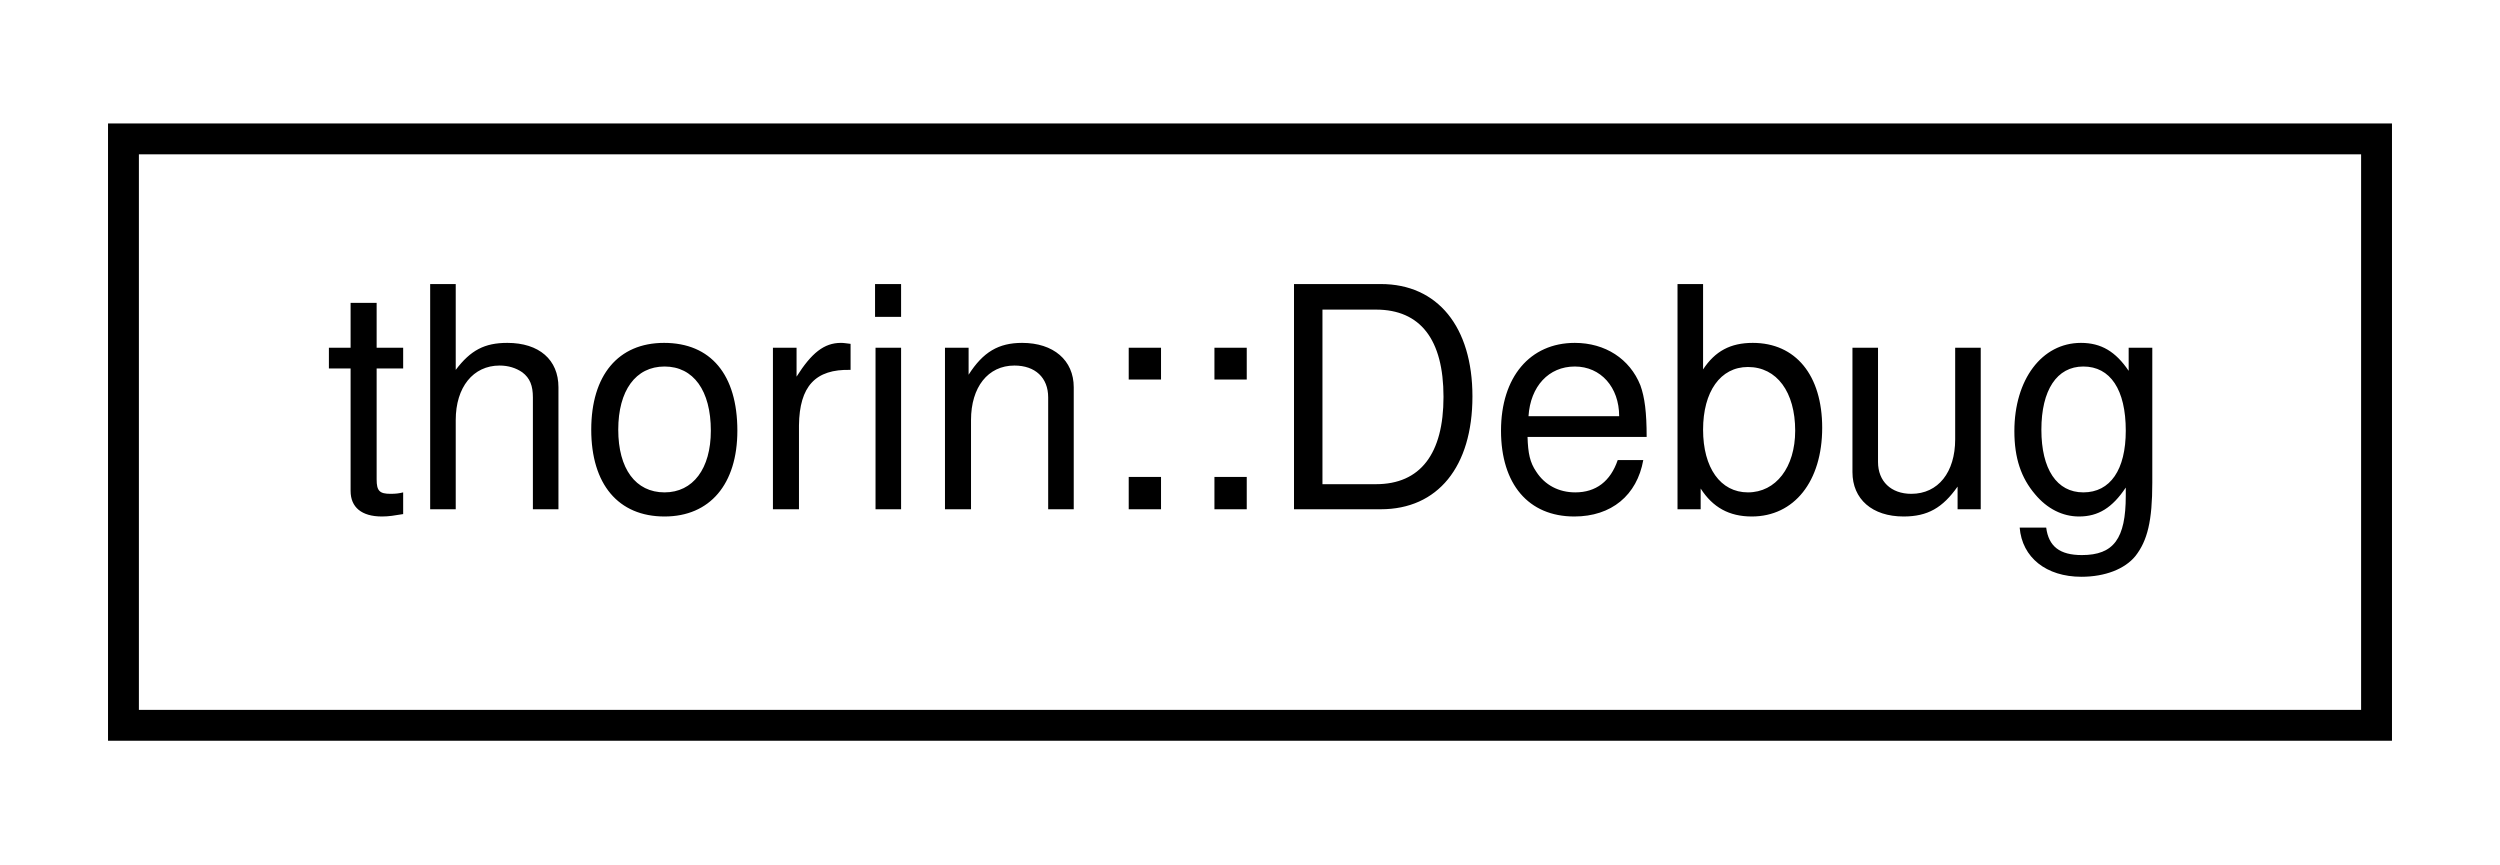
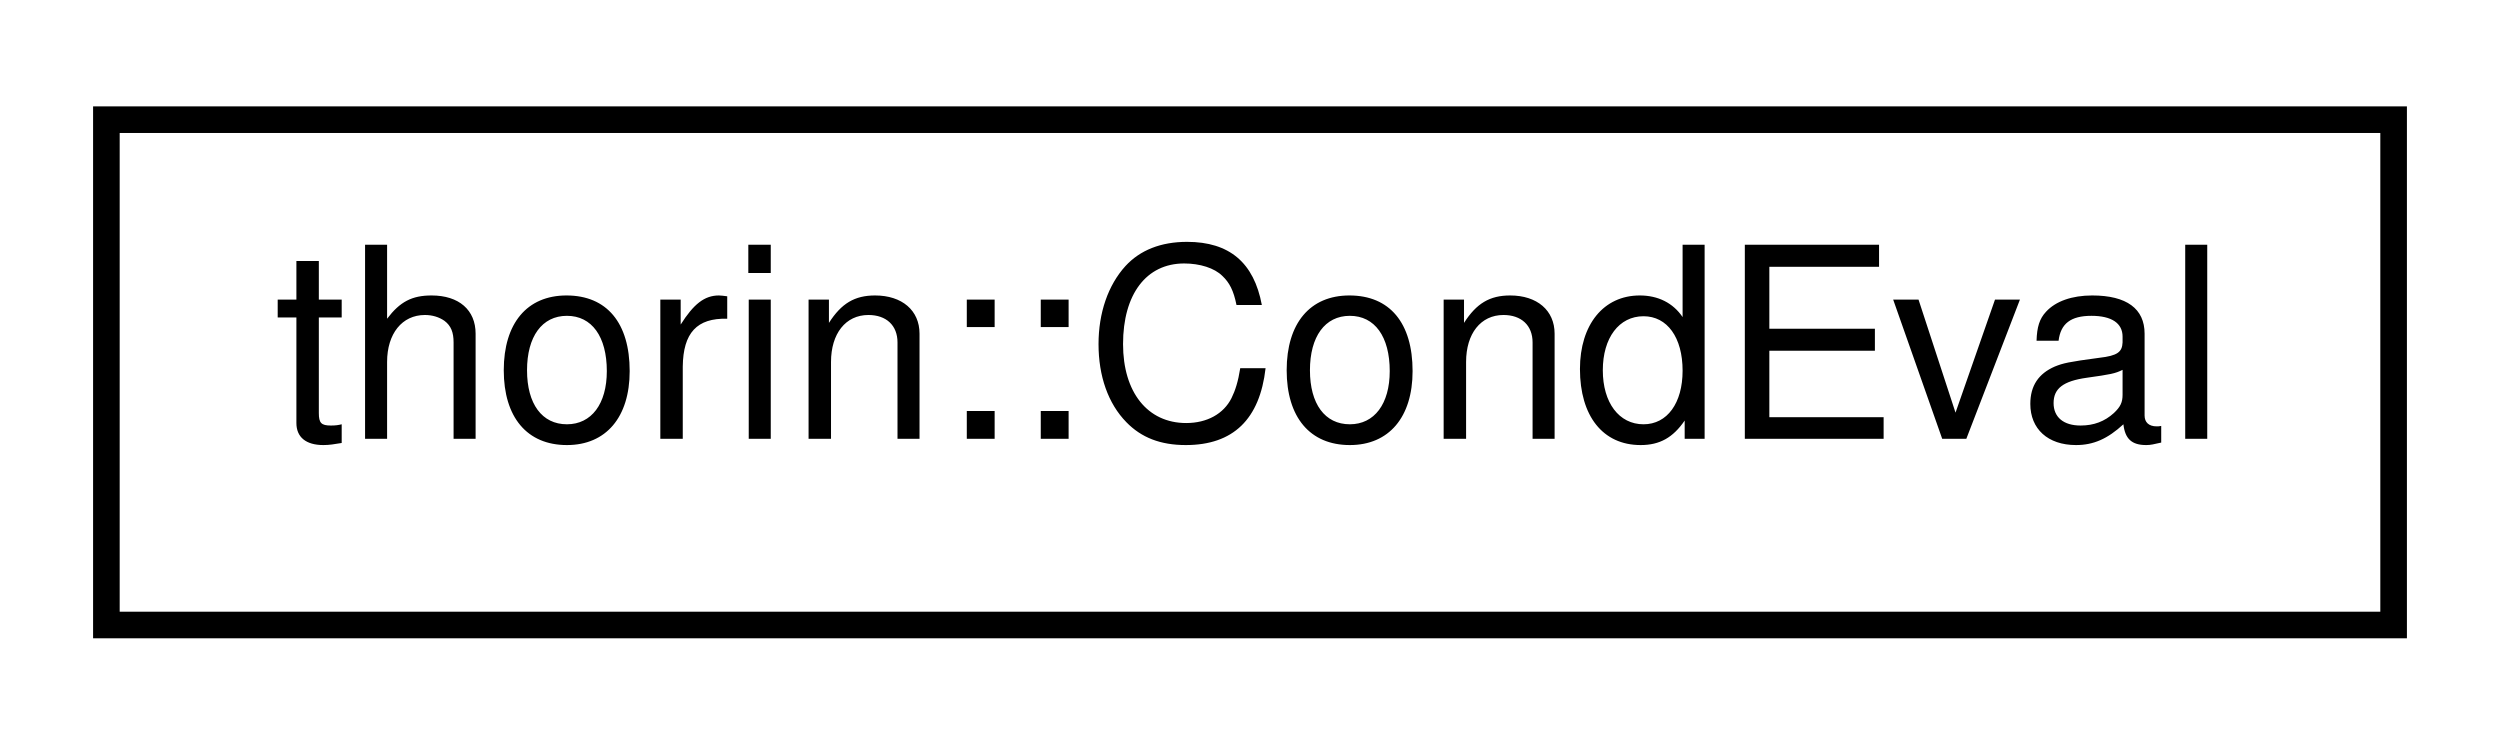
- <svg xmlns="http://www.w3.org/2000/svg" xmlns:xlink="http://www.w3.org/1999/xlink" width="81pt" height="28pt" viewBox="0.00 0.00 81.00 28.00">
+ <svg xmlns="http://www.w3.org/2000/svg" xmlns:xlink="http://www.w3.org/1999/xlink" width="94pt" height="28pt" viewBox="0.00 0.00 94.00 28.00">
  <g id="graph0" class="graph" transform="scale(1 1) rotate(0) translate(4 24)">
    <g id="node1" class="node">
      <g id="a_node1">
-         <a xlink:href="classthorin_1_1_debug.html" target="_top" xlink:title=" ">
-           <polygon fill="none" stroke="black" points="0,-0.5 0,-19.5 73,-19.5 73,-0.5 0,-0.5" />
-           <text text-anchor="middle" x="36.5" y="-7.5" font-family="Helvetica,sans-Serif" font-size="10.00">thorin::Debug</text>
+         <a xlink:href="classthorin_1_1_cond_eval.html" target="_top" xlink:title=" ">
+           <polygon fill="none" stroke="black" points="0,-0.5 0,-19.5 86,-19.5 86,-0.5 0,-0.5" />
+           <text text-anchor="middle" x="43" y="-7.5" font-family="Helvetica,sans-Serif" font-size="10.00">thorin::CondEval</text>
        </a>
      </g>
    </g>
  </g>
</svg>
